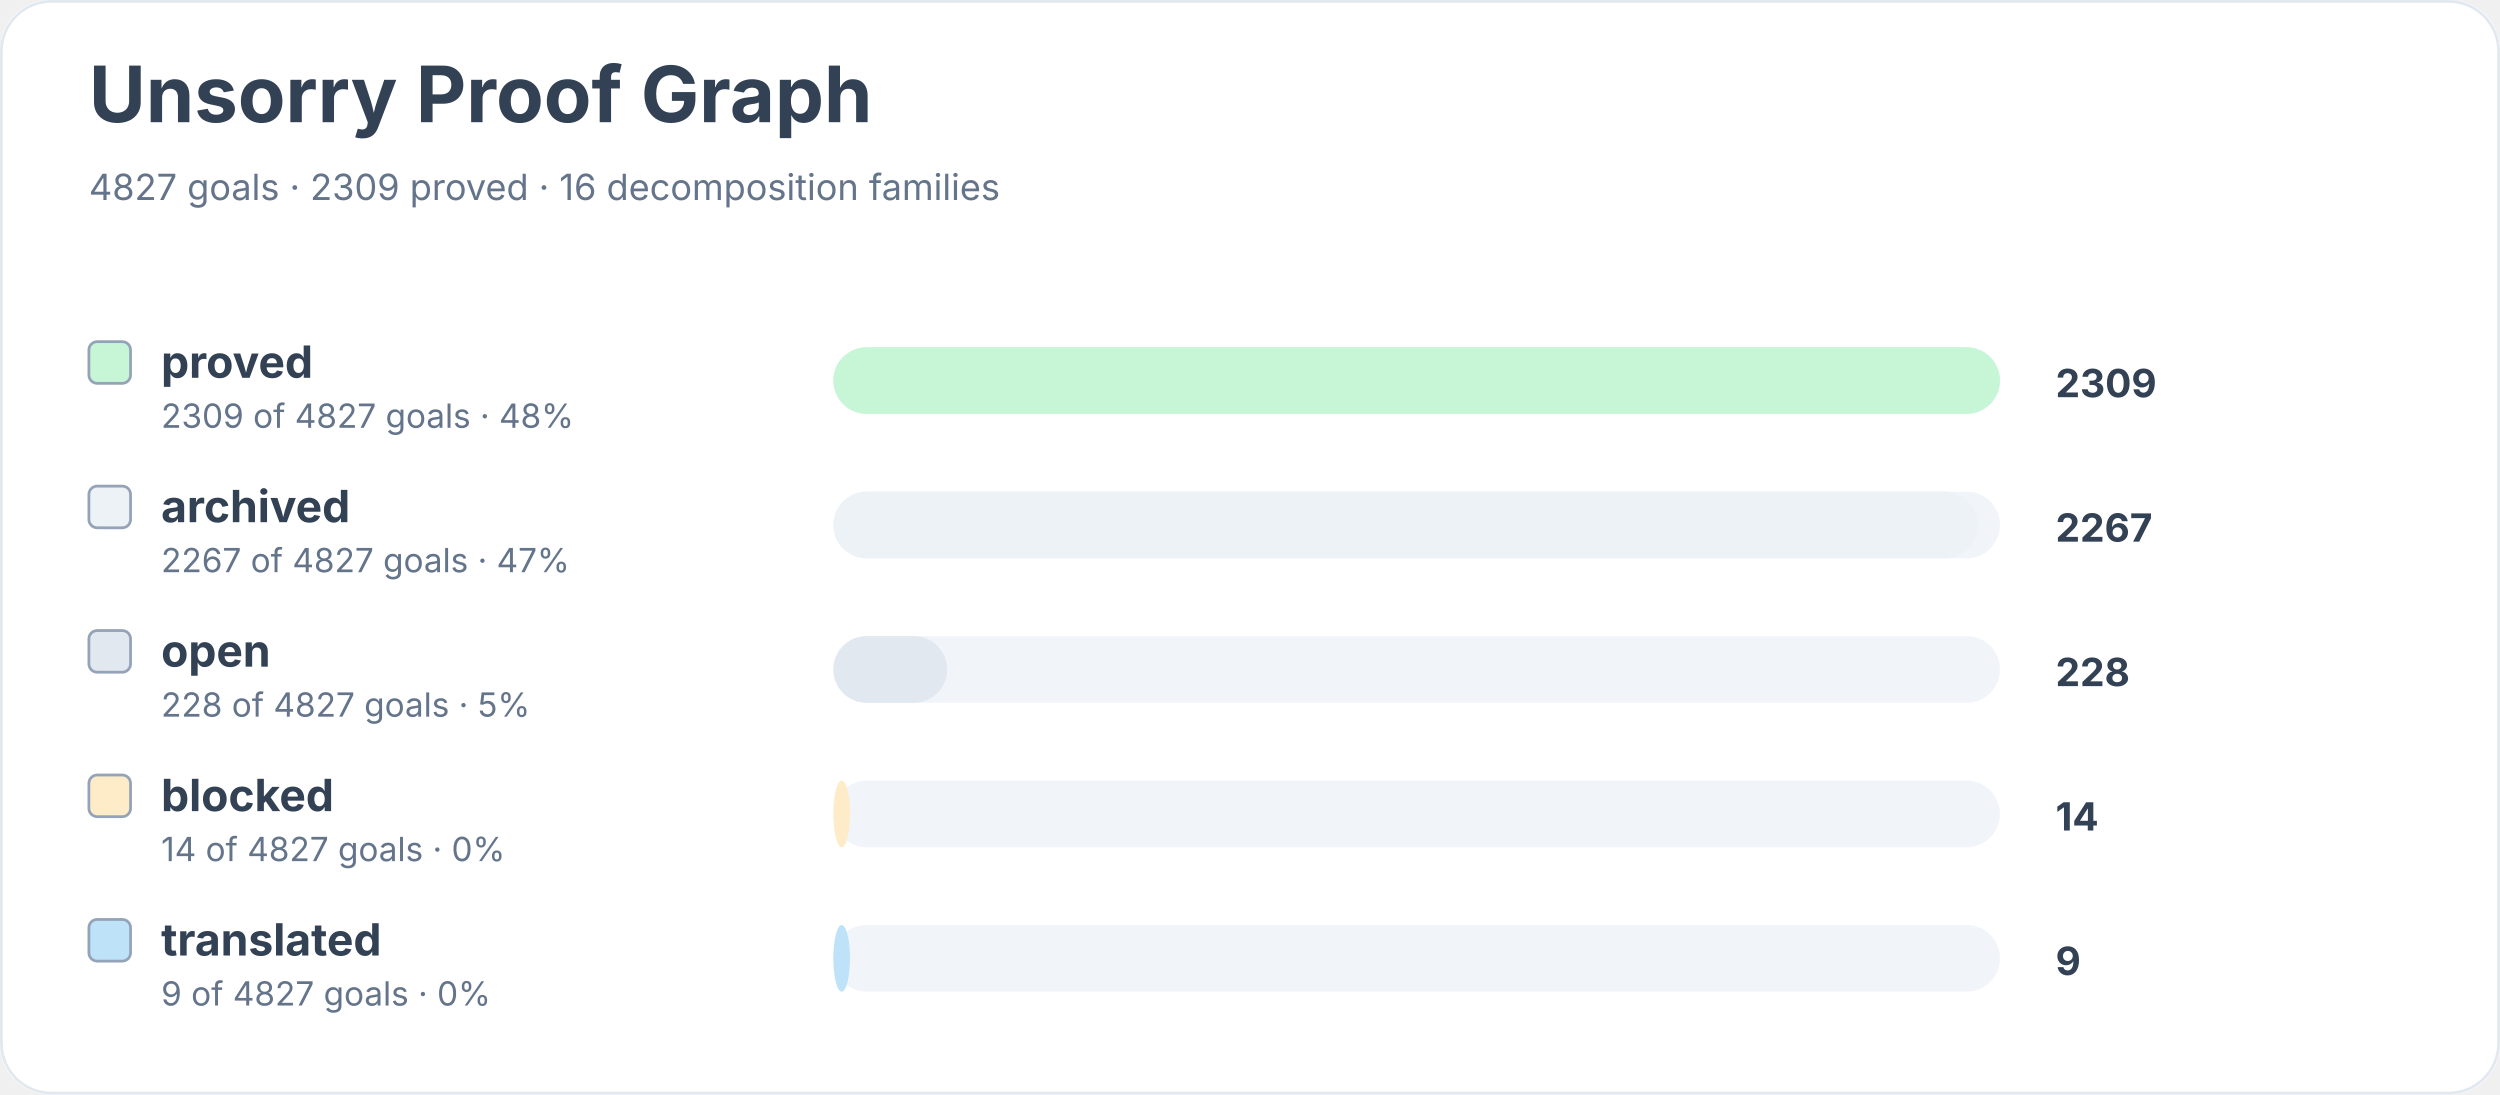
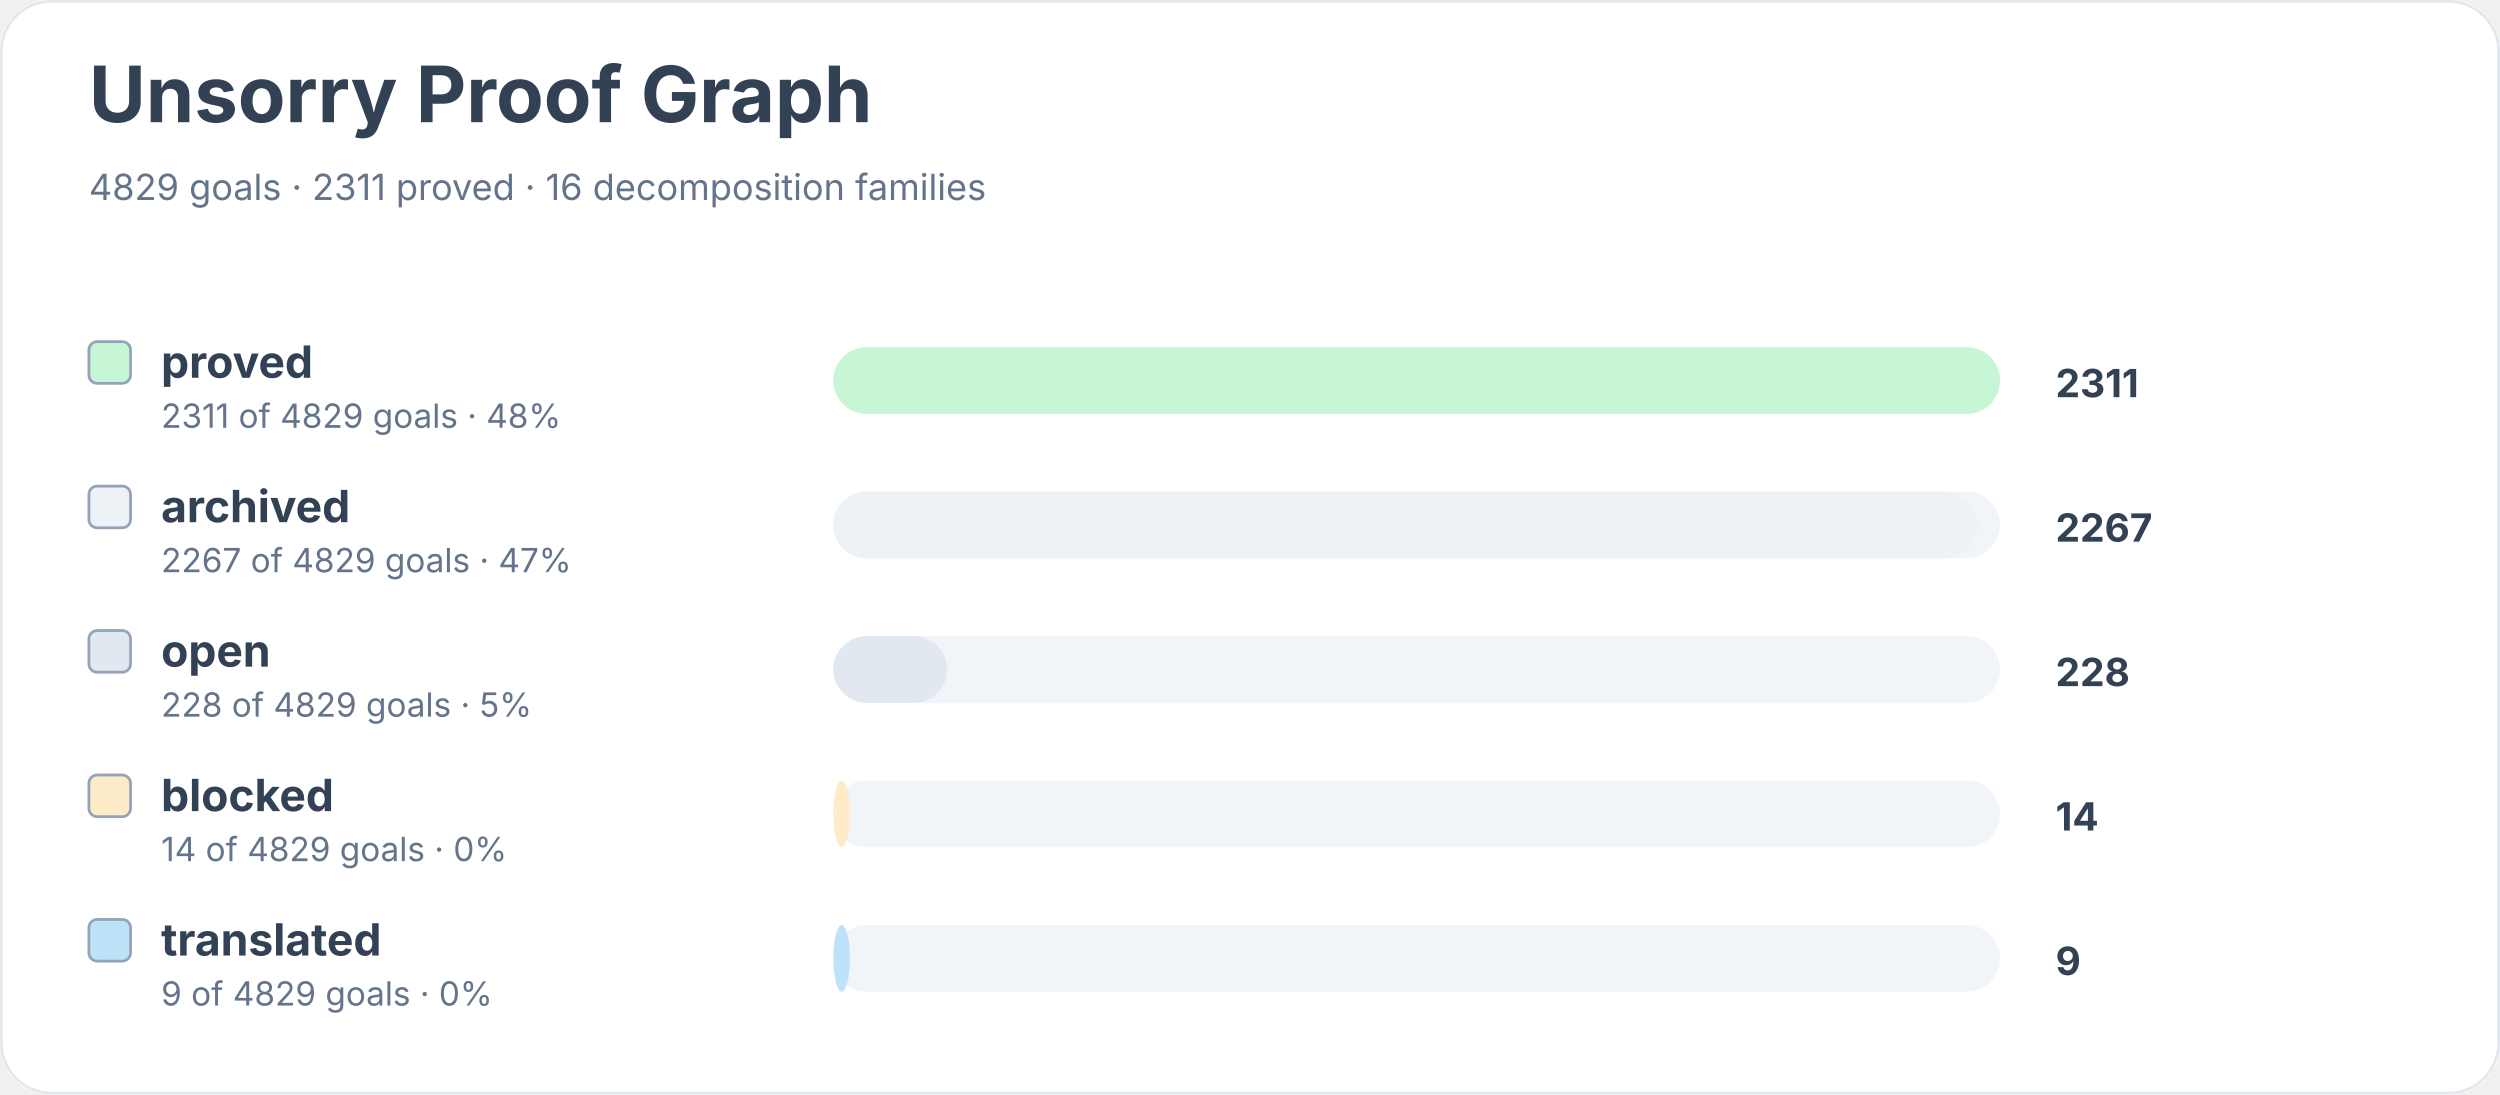
<svg xmlns="http://www.w3.org/2000/svg" width="900" height="394" viewBox="0 0 900 394" role="img" aria-labelledby="title desc">
  <rect width="900" height="100%" rx="18" fill="#ffffff" />
  <rect x="0.5" y="0.5" width="899" height="393" rx="18" fill="none" stroke="#e2e8f0" />
  <text x="32" y="44" font-family="Inter, system-ui, sans-serif" font-size="28" font-weight="700" fill="#334155">Unsorry Proof Graph</text>
-   <text x="32" y="72" font-family="Inter, system-ui, sans-serif" font-size="13" fill="#64748b">4827 goals · 2309 proved · 16 decomposition families</text>
+   <text x="32" y="72" font-family="Inter, system-ui, sans-serif" font-size="13" fill="#64748b">4829 goals · 2311 proved · 16 decomposition families</text>
  <rect x="32" y="123" width="15" height="15" rx="3" fill="#c6f6d5" stroke="#94a3b8" />
  <text x="58" y="136" font-family="Inter, system-ui, sans-serif" font-size="16" font-weight="650" fill="#334155">proved</text>
-   <text x="58" y="154" font-family="Inter, system-ui, sans-serif" font-size="12" fill="#64748b">2309 of 4827 goals · 48%</text>
+   <text x="58" y="154" font-family="Inter, system-ui, sans-serif" font-size="12" fill="#64748b">2311 of 4829 goals · 48%</text>
  <rect x="300" y="125" width="420" height="24" rx="12" fill="#f1f5f9" />
  <rect x="300" y="125" width="420" height="24" rx="12" fill="#c6f6d5" />
-   <text x="740" y="143" font-family="Inter, system-ui, sans-serif" font-size="14" font-weight="700" fill="#334155">2309</text>
+   <text x="740" y="143" font-family="Inter, system-ui, sans-serif" font-size="14" font-weight="700" fill="#334155">2311</text>
  <rect x="32" y="175" width="15" height="15" rx="3" fill="#edf2f7" stroke="#94a3b8" />
  <text x="58" y="188" font-family="Inter, system-ui, sans-serif" font-size="16" font-weight="650" fill="#334155">archived</text>
-   <text x="58" y="206" font-family="Inter, system-ui, sans-serif" font-size="12" fill="#64748b">2267 of 4827 goals · 47%</text>
+   <text x="58" y="206" font-family="Inter, system-ui, sans-serif" font-size="12" fill="#64748b">2267 of 4829 goals · 47%</text>
  <rect x="300" y="177" width="420" height="24" rx="12" fill="#f1f5f9" />
  <rect x="300" y="177" width="412" height="24" rx="12" fill="#edf2f7" />
  <text x="740" y="195" font-family="Inter, system-ui, sans-serif" font-size="14" font-weight="700" fill="#334155">2267</text>
  <rect x="32" y="227" width="15" height="15" rx="3" fill="#e2e8f0" stroke="#94a3b8" />
  <text x="58" y="240" font-family="Inter, system-ui, sans-serif" font-size="16" font-weight="650" fill="#334155">open</text>
-   <text x="58" y="258" font-family="Inter, system-ui, sans-serif" font-size="12" fill="#64748b">228 of 4827 goals · 5%</text>
+   <text x="58" y="258" font-family="Inter, system-ui, sans-serif" font-size="12" fill="#64748b">228 of 4829 goals · 5%</text>
  <rect x="300" y="229" width="420" height="24" rx="12" fill="#f1f5f9" />
  <rect x="300" y="229" width="41" height="24" rx="12" fill="#e2e8f0" />
  <text x="740" y="247" font-family="Inter, system-ui, sans-serif" font-size="14" font-weight="700" fill="#334155">228</text>
  <rect x="32" y="279" width="15" height="15" rx="3" fill="#feebc8" stroke="#94a3b8" />
  <text x="58" y="292" font-family="Inter, system-ui, sans-serif" font-size="16" font-weight="650" fill="#334155">blocked</text>
-   <text x="58" y="310" font-family="Inter, system-ui, sans-serif" font-size="12" fill="#64748b">14 of 4827 goals · 0%</text>
+   <text x="58" y="310" font-family="Inter, system-ui, sans-serif" font-size="12" fill="#64748b">14 of 4829 goals · 0%</text>
  <rect x="300" y="281" width="420" height="24" rx="12" fill="#f1f5f9" />
  <rect x="300" y="281" width="6" height="24" rx="12" fill="#feebc8" />
  <text x="740" y="299" font-family="Inter, system-ui, sans-serif" font-size="14" font-weight="700" fill="#334155">14</text>
  <rect x="32" y="331" width="15" height="15" rx="3" fill="#bee3f8" stroke="#94a3b8" />
  <text x="58" y="344" font-family="Inter, system-ui, sans-serif" font-size="16" font-weight="650" fill="#334155">translated</text>
-   <text x="58" y="362" font-family="Inter, system-ui, sans-serif" font-size="12" fill="#64748b">9 of 4827 goals · 0%</text>
+   <text x="58" y="362" font-family="Inter, system-ui, sans-serif" font-size="12" fill="#64748b">9 of 4829 goals · 0%</text>
  <rect x="300" y="333" width="420" height="24" rx="12" fill="#f1f5f9" />
  <rect x="300" y="333" width="6" height="24" rx="12" fill="#bee3f8" />
  <text x="740" y="351" font-family="Inter, system-ui, sans-serif" font-size="14" font-weight="700" fill="#334155">9</text>
</svg>
